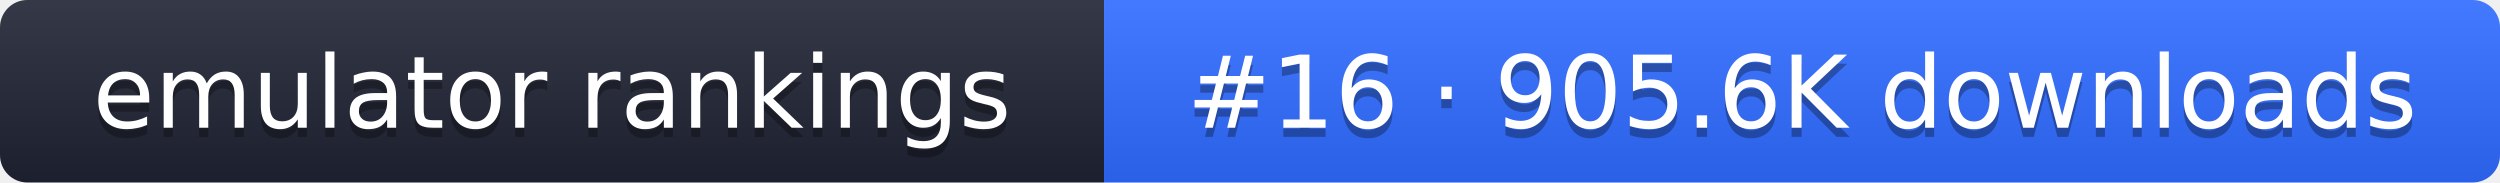
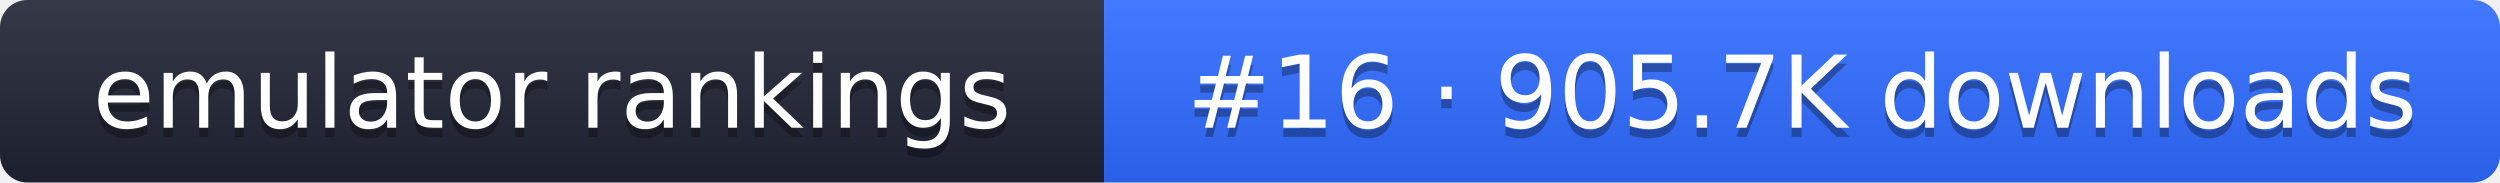
- <svg xmlns="http://www.w3.org/2000/svg" width="274" height="20" role="img" aria-label="emulator rankings: #16 · 905.6K downloads">
+ <svg xmlns="http://www.w3.org/2000/svg" width="274" height="20" role="img" aria-label="emulator rankings: #16 · 905.7K downloads">
  <linearGradient id="g" x2="0" y2="100%">
    <stop offset="0" stop-color="#fff" stop-opacity=".1" />
    <stop offset="1" stop-opacity=".1" />
  </linearGradient>
  <clipPath id="r">
    <rect width="274" height="20" rx="3" fill="#fff" />
  </clipPath>
  <g clip-path="url(#r)">
    <rect width="121" height="20" fill="#1f2433" />
    <rect x="121" width="153" height="20" fill="#2f6bff" />
    <rect width="274" height="20" fill="url(#g)" />
  </g>
  <g fill="#fff" text-anchor="middle" font-family="Verdana,DejaVu Sans,sans-serif" font-size="11">
    <text x="60.5" y="15" fill="#010101" fill-opacity=".3">emulator rankings</text>
    <text x="60.5" y="14">emulator rankings</text>
-     <text x="197.5" y="15" fill="#010101" fill-opacity=".3">#16 · 905.6K downloads</text>
-     <text x="197.5" y="14">#16 · 905.6K downloads</text>
+     <text x="197.5" y="15" fill="#010101" fill-opacity=".3">#16 · 905.7K downloads</text>
+     <text x="197.5" y="14">#16 · 905.7K downloads</text>
  </g>
</svg>
